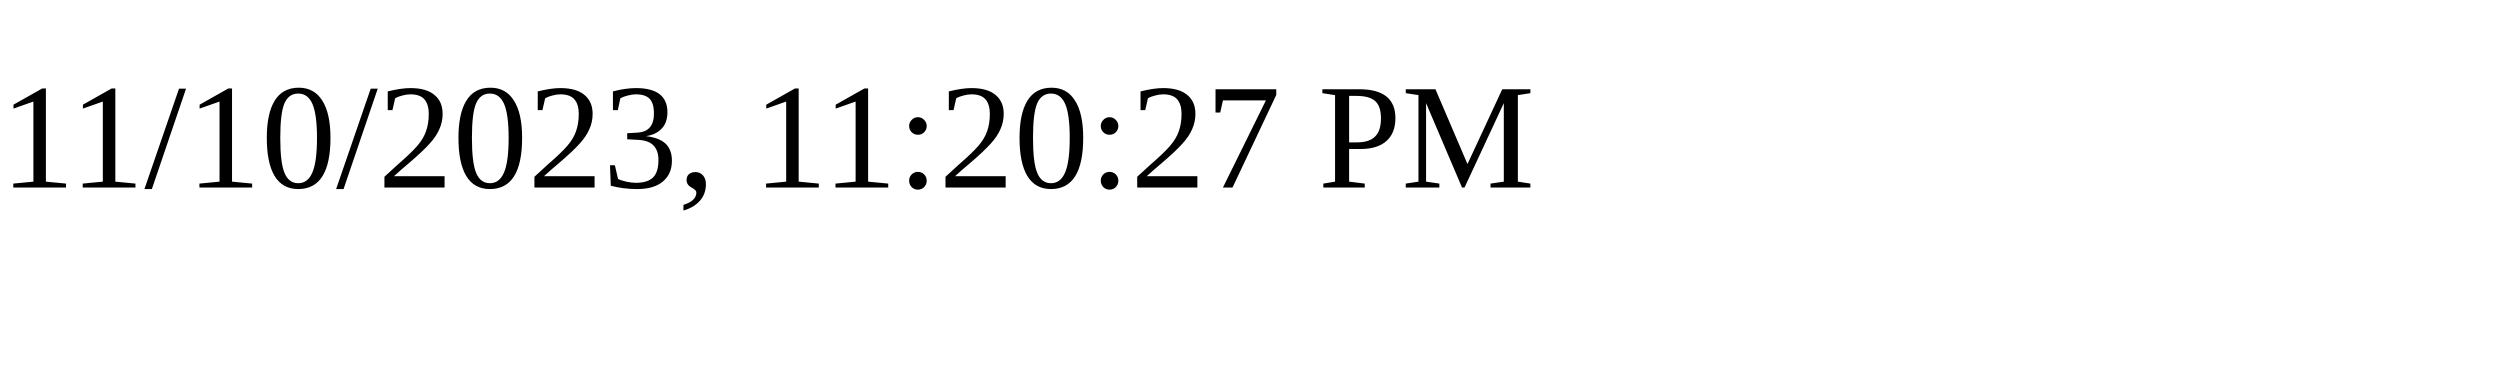
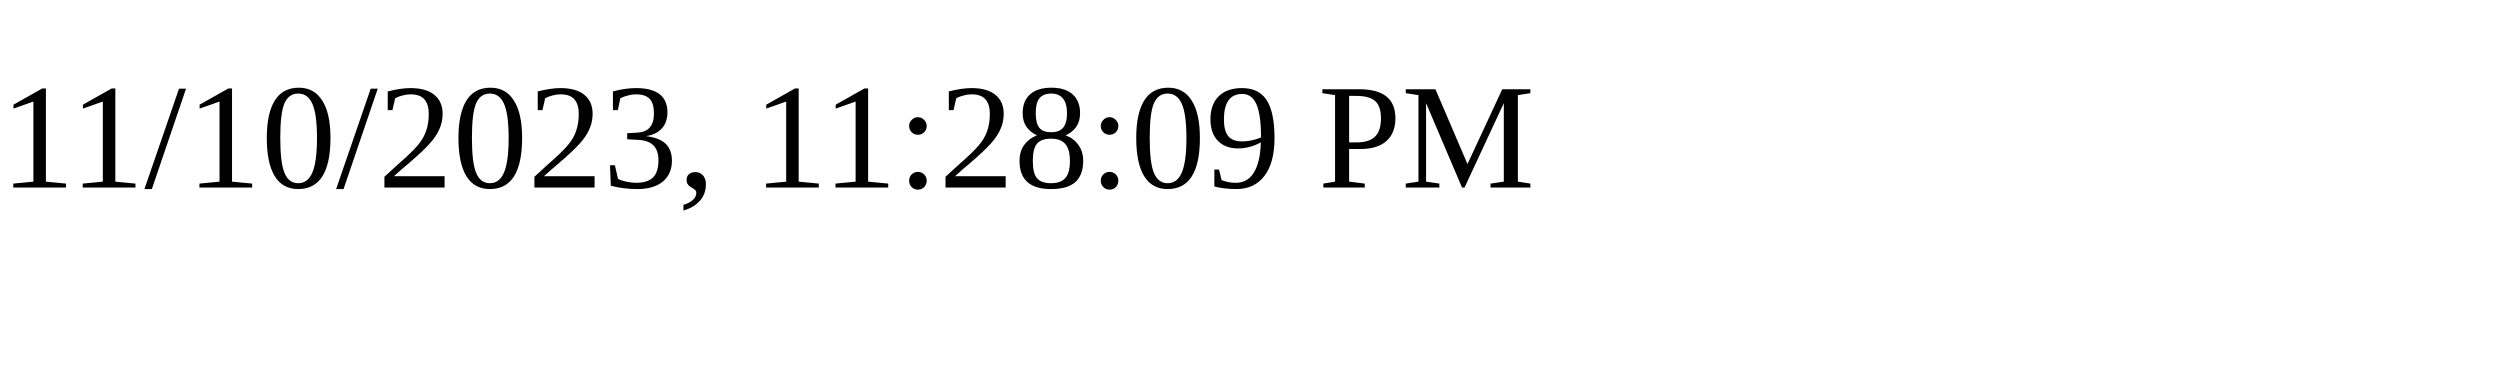
<svg xmlns="http://www.w3.org/2000/svg" height="30" width="200">
-   <text x="0" y="15">11/10/2023, 11:20:27 PM</text>
+   <text x="0" y="15">11/10/2023, 11:28:09 PM</text>
</svg>
